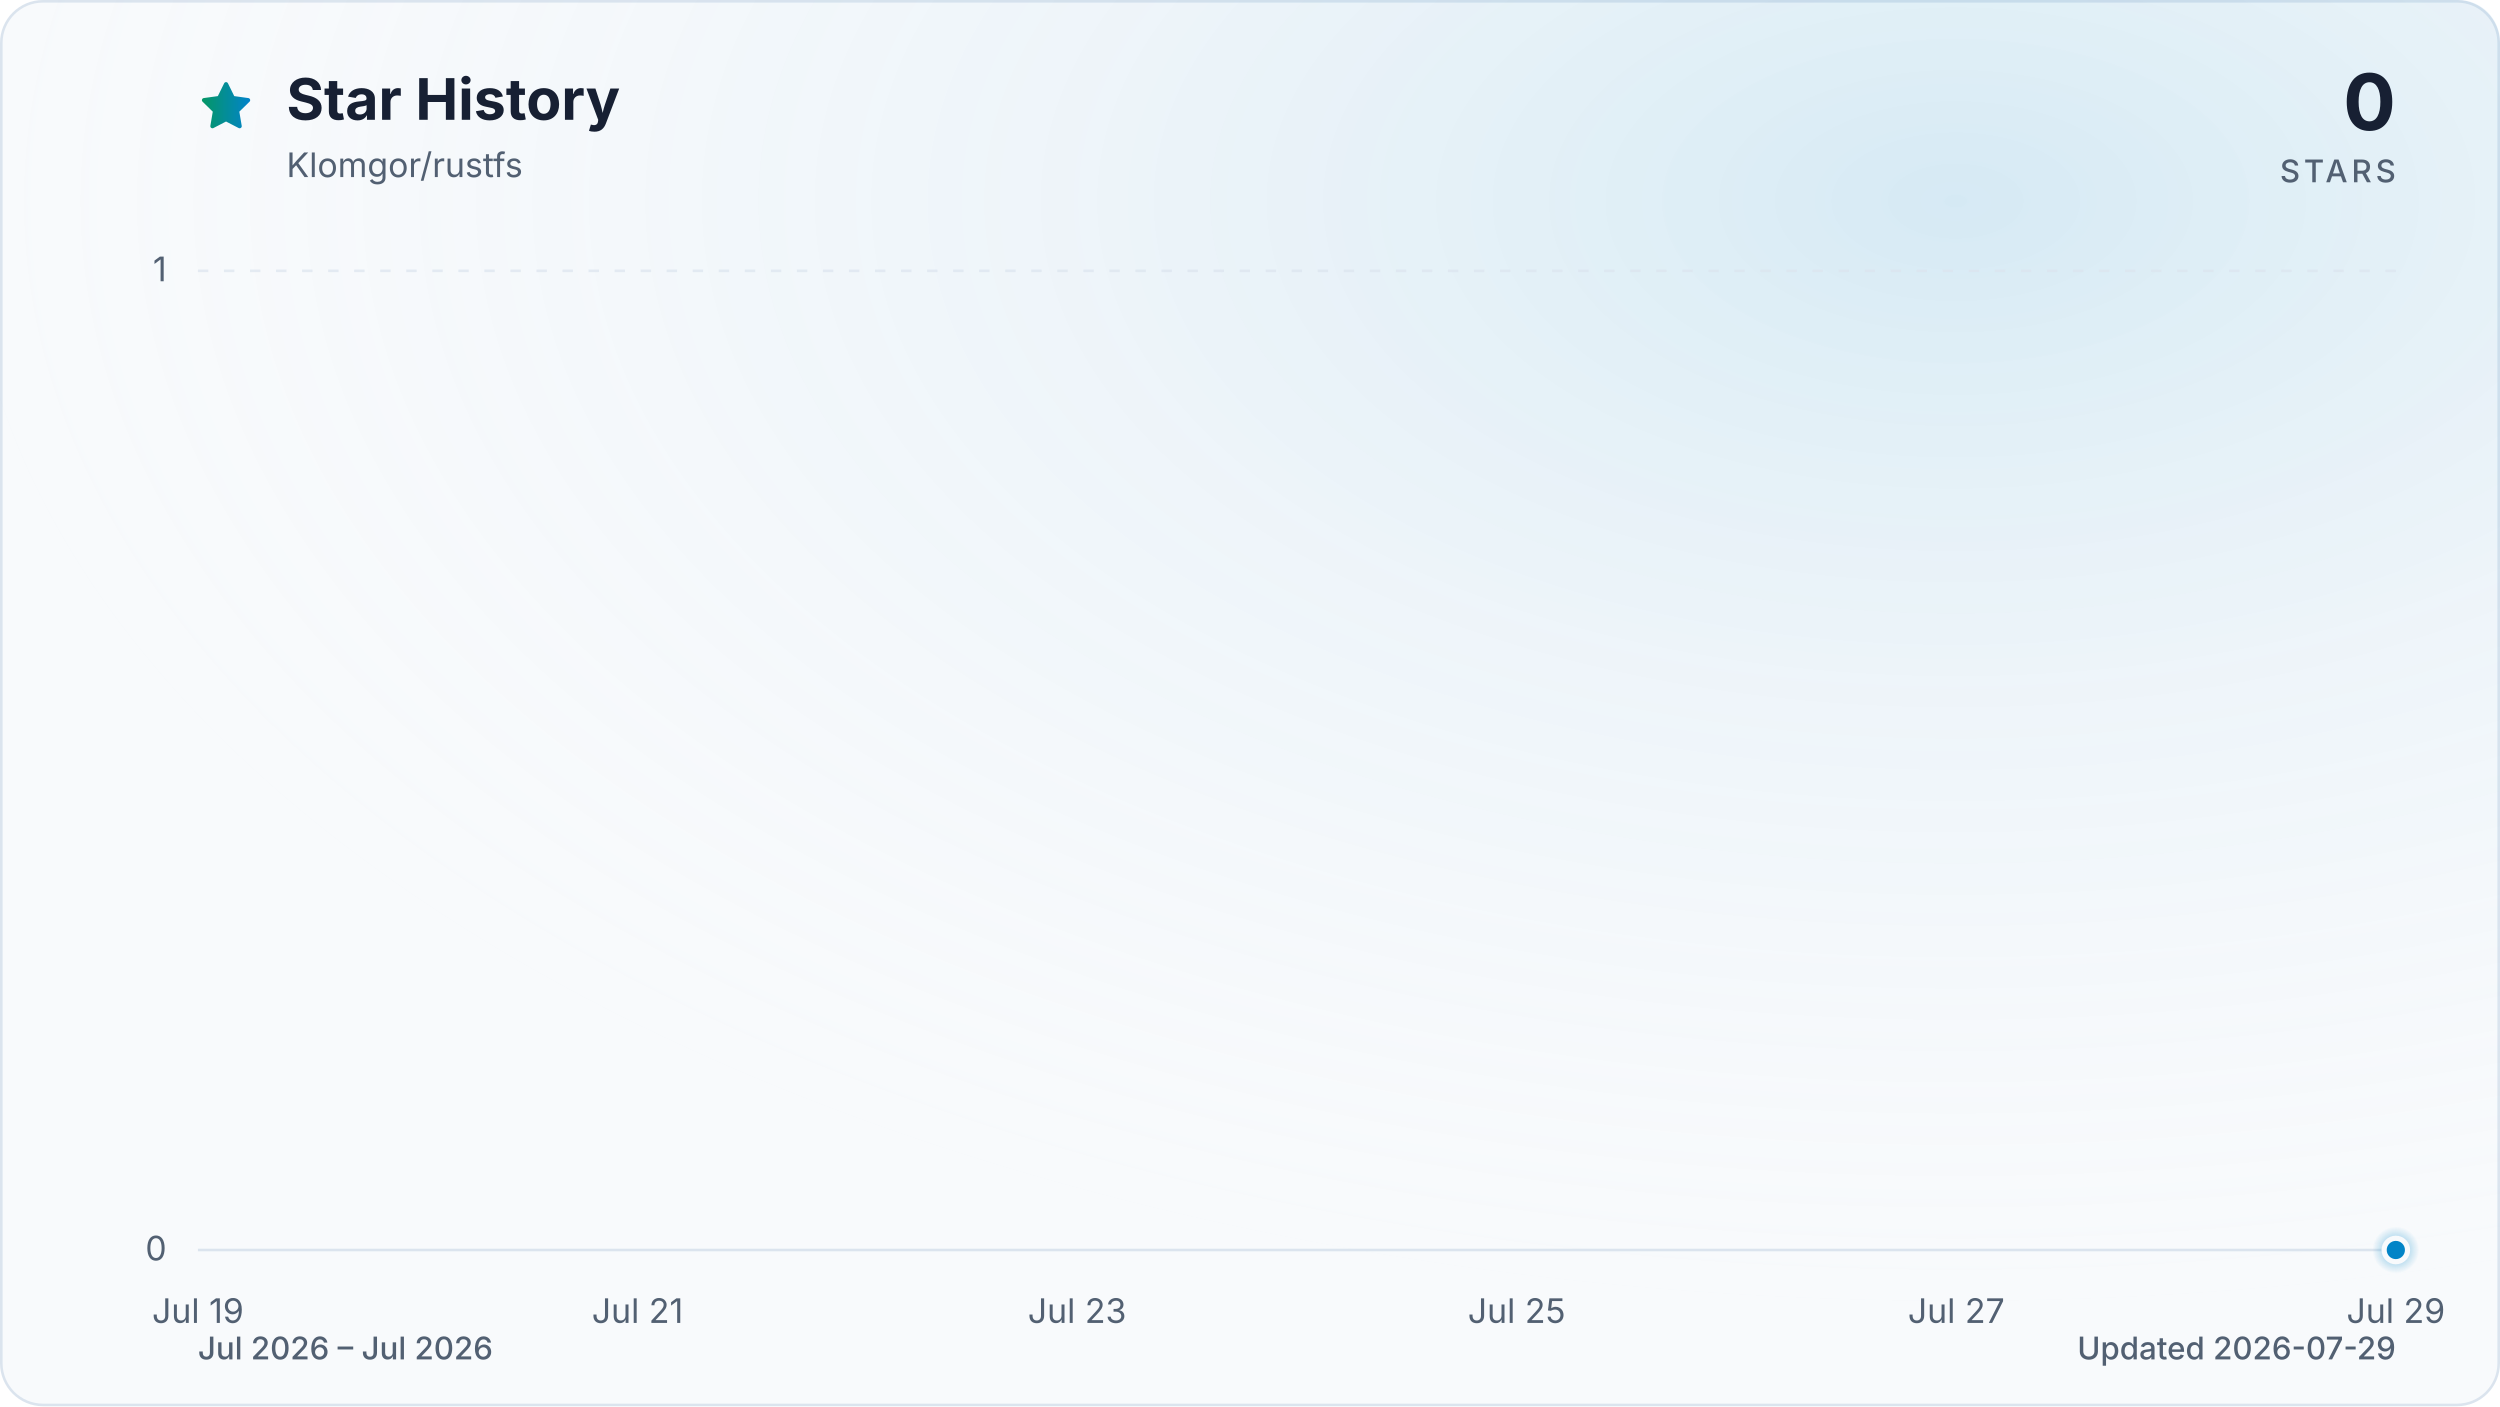
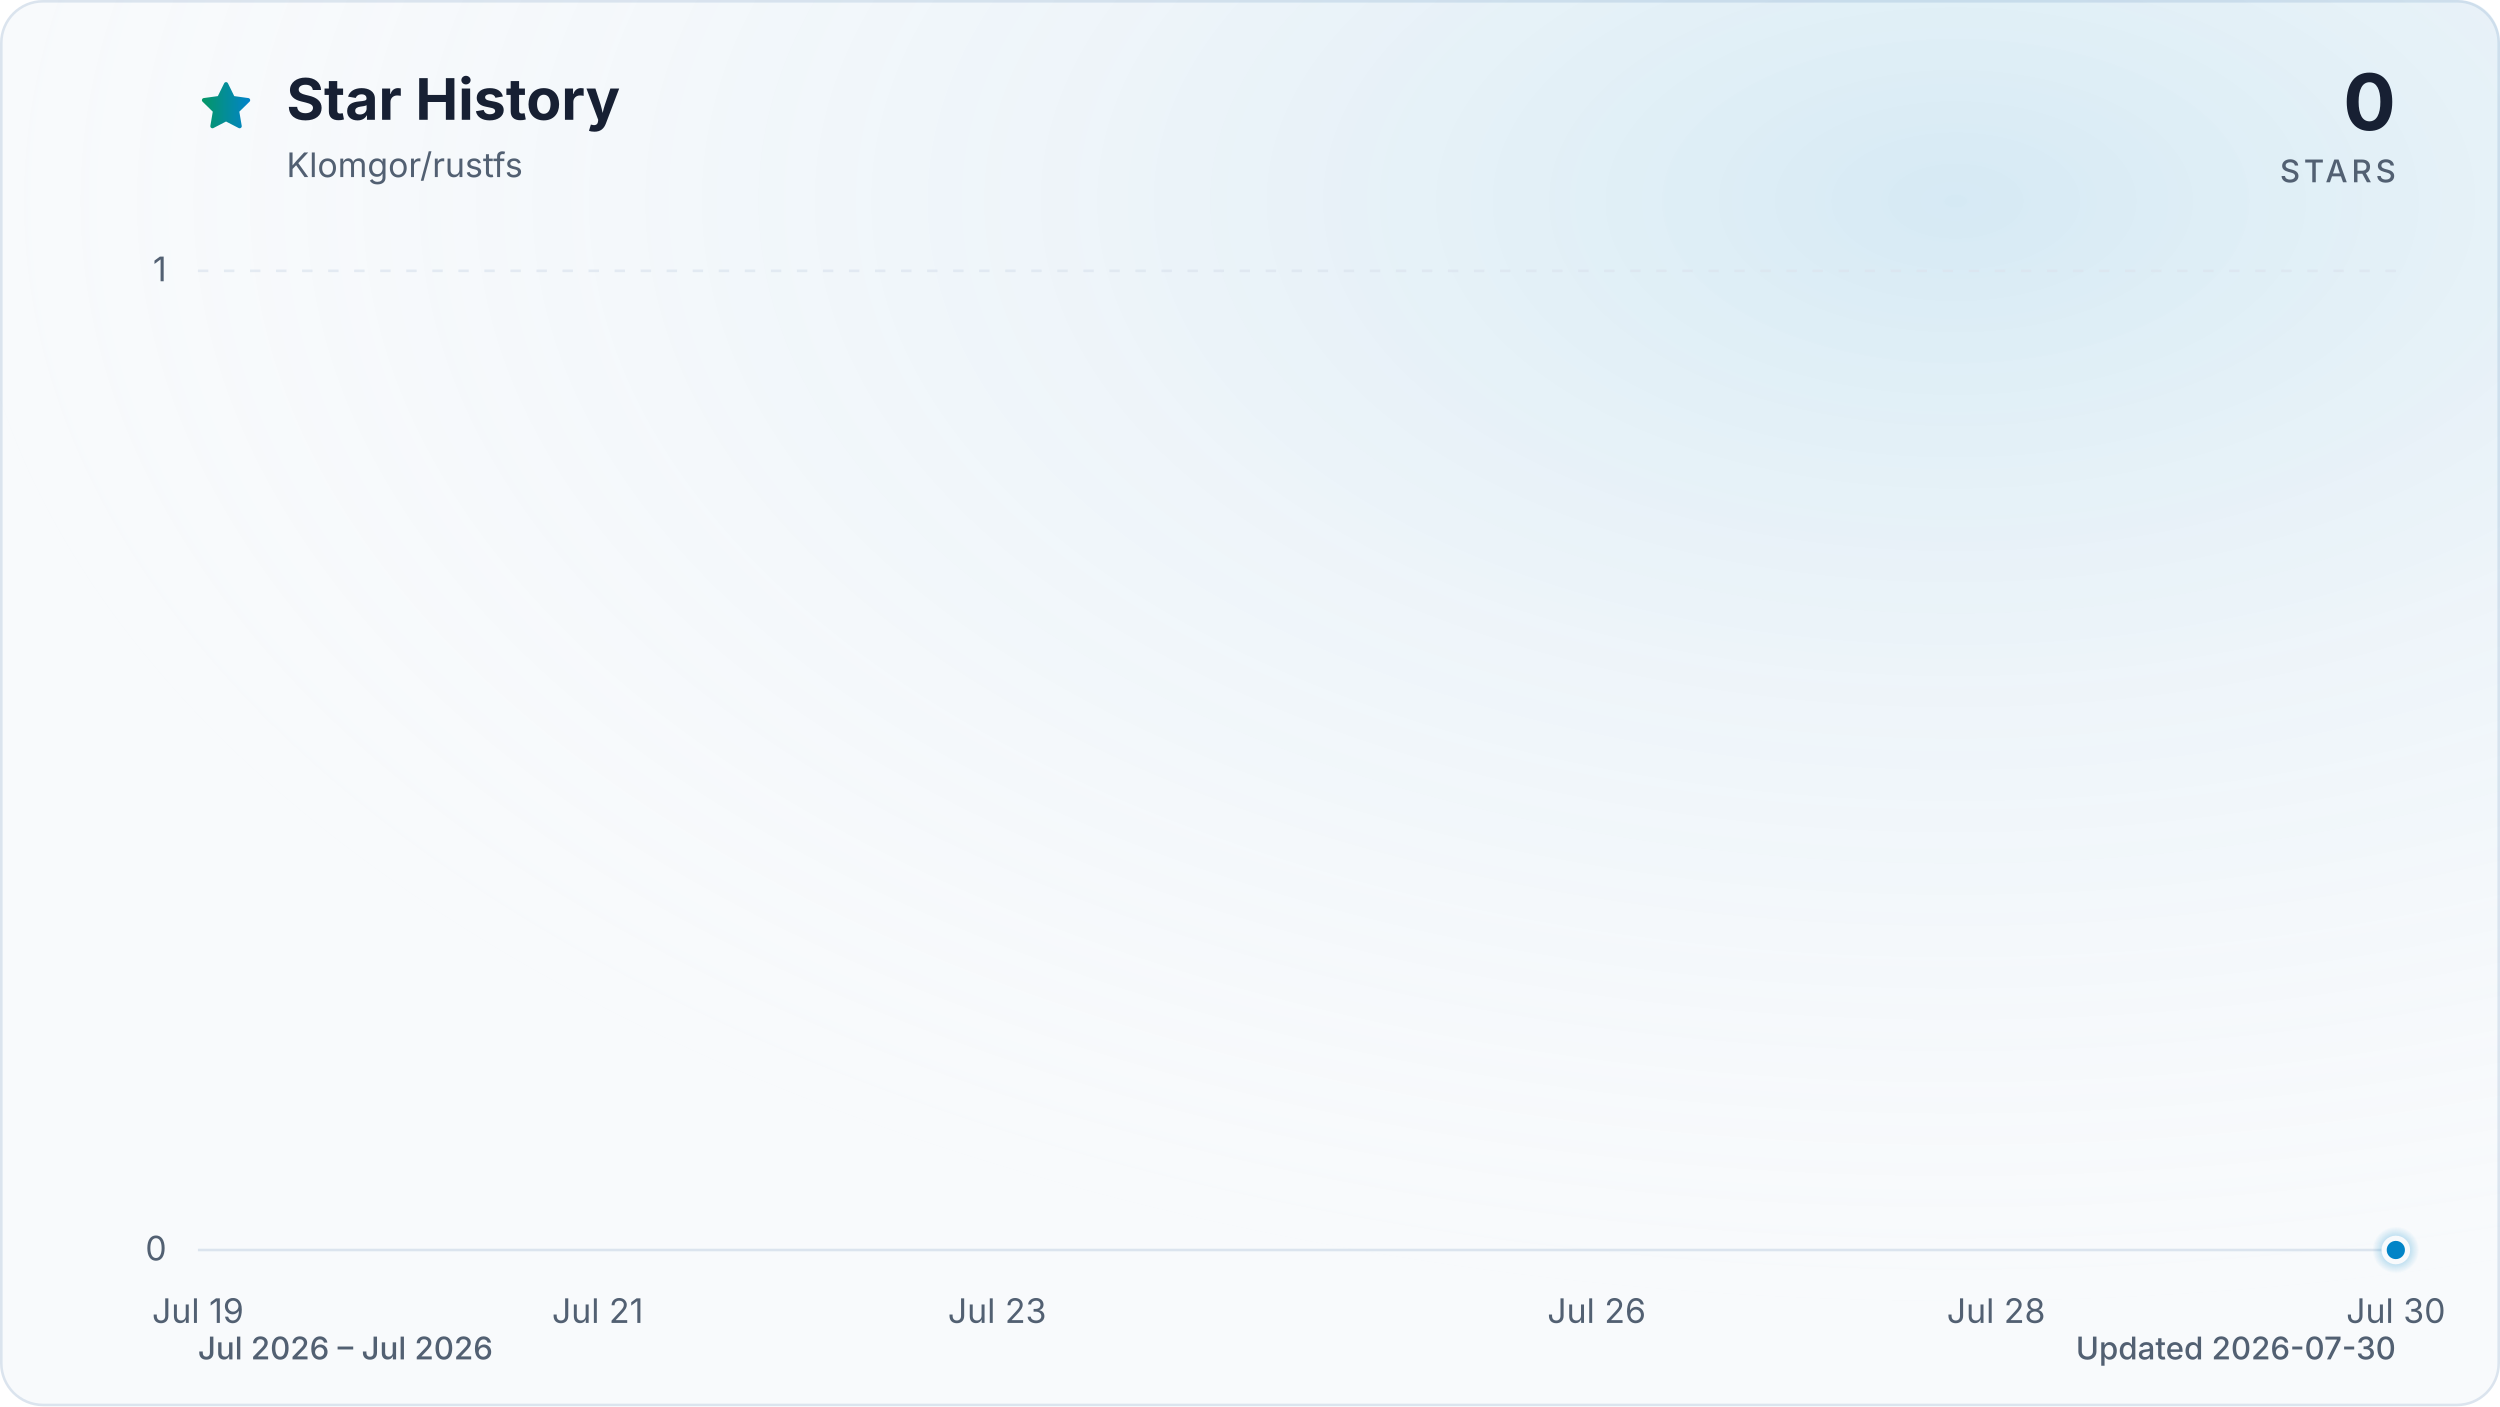
<svg xmlns="http://www.w3.org/2000/svg" viewBox="0 0 960 540" role="img" aria-labelledby="title description" data-style="gradient" data-variant="glow" data-animated="true">
  <defs>
    <linearGradient id="trend" x1="0" y1="0" x2="1" y2="0">
      <stop offset="0%" stop-color="#059669" />
      <stop offset="100%" stop-color="#0284c7" />
    </linearGradient>
    <linearGradient id="area" x1="0" y1="0" x2="0" y2="1">
      <stop offset="0%" stop-color="#059669" stop-opacity="0.30" />
      <stop offset="55%" stop-color="#0284c7" stop-opacity="0.10" />
      <stop offset="100%" stop-color="#0284c7" stop-opacity="0.01" />
    </linearGradient>
    <radialGradient id="marker-halo" cx="50%" cy="50%" r="50%">
      <stop offset="0%" stop-color="#0284c7" stop-opacity="0.55" />
      <stop offset="100%" stop-color="#0284c7" stop-opacity="0" />
    </radialGradient>
    <radialGradient id="surface-glow" cx="78%" cy="14%" r="80%">
      <stop offset="0%" stop-color="#0284c7" stop-opacity="0.14" />
      <stop offset="100%" stop-color="#f8fafc" stop-opacity="0" />
    </radialGradient>
    <filter id="trend-glow" x="-20%" y="-20%" width="140%" height="140%">
      <feGaussianBlur stdDeviation="7" />
    </filter>
  </defs>
  <style>
.trend-enter{transform-box:fill-box;transform-origin:center;animation:trend-enter 520ms cubic-bezier(0.16,1,0.3,1)}
.marker-enter{transform-box:fill-box;transform-origin:center;animation:marker-enter 320ms cubic-bezier(0.16,1,0.3,1) 200ms both}
.marker-pulse{transform-box:fill-box;transform-origin:center;animation:marker-pulse 2.6s ease-out infinite}
@keyframes trend-enter{from{opacity:.35;transform:translateY(10px)}to{opacity:1;transform:translateY(0)}}
@keyframes marker-enter{from{opacity:0;transform:scale(.4)}to{opacity:1;transform:scale(1)}}
@keyframes marker-pulse{0%{opacity:.5;transform:scale(.7)}70%,100%{opacity:0;transform:scale(2.1)}}
@media (prefers-reduced-motion:reduce){.trend-enter,.marker-enter,.marker-pulse{animation:none!important}}
@media (prefers-reduced-motion:reduce){.marker-pulse{opacity:0}}
</style>
  <rect x="0.5" y="0.5" width="959" height="539" fill="#f8fafc" stroke="#dbe4ee" stroke-width="1" rx="16" />
  <rect width="960" height="540" fill="url(#surface-glow)" rx="16" />
  <path d="M12 2.6l2.9 5.9 6.5.9-4.7 4.6 1.1 6.5-5.8-3-5.8 3 1.1-6.5-4.7-4.6 6.5-.9L12 2.6Z" transform="translate(76 30) scale(.9)" fill="url(#trend)" stroke="url(#trend)" stroke-width="1.8" stroke-linejoin="round" aria-hidden="true" />
  <text x="110" y="46" fill="#172033" font-family="ui-sans-serif, system-ui, -apple-system, BlinkMacSystemFont, 'Segoe UI', sans-serif" font-size="22" font-weight="700">Star History</text>
  <text x="110" y="68" fill="#526072" font-family="ui-sans-serif, system-ui, -apple-system, BlinkMacSystemFont, 'Segoe UI', sans-serif" font-size="13">Klomgor/rustfs</text>
  <text x="920" y="50" fill="#172033" font-family="ui-sans-serif, system-ui, -apple-system, BlinkMacSystemFont, 'Segoe UI', sans-serif" font-size="30" font-weight="700" text-anchor="end">0</text>
  <text x="920" y="70" fill="#526072" font-family="ui-sans-serif, system-ui, -apple-system, BlinkMacSystemFont, 'Segoe UI', sans-serif" font-size="12" font-weight="500" letter-spacing="1.5" text-anchor="end">STARS</text>
  <line x1="76" y1="480.0" x2="920" y2="480.0" stroke="#dbe4ee" stroke-width="1" stroke-dasharray="0" opacity="1" />
  <text x="64" y="484.0" fill="#526072" font-family="ui-sans-serif, system-ui, -apple-system, BlinkMacSystemFont, 'Segoe UI', sans-serif" font-size="13" text-anchor="end">0</text>
  <line x1="76" y1="104.0" x2="920" y2="104.0" stroke="#dbe4ee" stroke-width="1" stroke-dasharray="4 6" opacity="0.7" />
  <text x="64" y="108.0" fill="#526072" font-family="ui-sans-serif, system-ui, -apple-system, BlinkMacSystemFont, 'Segoe UI', sans-serif" font-size="13" text-anchor="end">1</text>
  <text x="76.0" y="508" fill="#526072" font-family="ui-sans-serif, system-ui, -apple-system, BlinkMacSystemFont, 'Segoe UI', sans-serif" font-size="13" text-anchor="middle">Jul 19</text>
-   <text x="244.8" y="508" fill="#526072" font-family="ui-sans-serif, system-ui, -apple-system, BlinkMacSystemFont, 'Segoe UI', sans-serif" font-size="13" text-anchor="middle">Jul 21</text>
-   <text x="413.6" y="508" fill="#526072" font-family="ui-sans-serif, system-ui, -apple-system, BlinkMacSystemFont, 'Segoe UI', sans-serif" font-size="13" text-anchor="middle">Jul 23</text>
-   <text x="582.4" y="508" fill="#526072" font-family="ui-sans-serif, system-ui, -apple-system, BlinkMacSystemFont, 'Segoe UI', sans-serif" font-size="13" text-anchor="middle">Jul 25</text>
-   <text x="751.2" y="508" fill="#526072" font-family="ui-sans-serif, system-ui, -apple-system, BlinkMacSystemFont, 'Segoe UI', sans-serif" font-size="13" text-anchor="middle">Jul 27</text>
-   <text x="920.0" y="508" fill="#526072" font-family="ui-sans-serif, system-ui, -apple-system, BlinkMacSystemFont, 'Segoe UI', sans-serif" font-size="13" text-anchor="middle">Jul 29</text>
+   <text x="229.5" y="508" fill="#526072" font-family="ui-sans-serif, system-ui, -apple-system, BlinkMacSystemFont, 'Segoe UI', sans-serif" font-size="13" text-anchor="middle">Jul 21</text>
+   <text x="382.9" y="508" fill="#526072" font-family="ui-sans-serif, system-ui, -apple-system, BlinkMacSystemFont, 'Segoe UI', sans-serif" font-size="13" text-anchor="middle">Jul 23</text>
+   <text x="613.1" y="508" fill="#526072" font-family="ui-sans-serif, system-ui, -apple-system, BlinkMacSystemFont, 'Segoe UI', sans-serif" font-size="13" text-anchor="middle">Jul 26</text>
+   <text x="766.5" y="508" fill="#526072" font-family="ui-sans-serif, system-ui, -apple-system, BlinkMacSystemFont, 'Segoe UI', sans-serif" font-size="13" text-anchor="middle">Jul 28</text>
+   <text x="920.0" y="508" fill="#526072" font-family="ui-sans-serif, system-ui, -apple-system, BlinkMacSystemFont, 'Segoe UI', sans-serif" font-size="13" text-anchor="middle">Jul 30</text>
  <g class="trend-enter">
-     <path d="M 76.0 480.0 C 104.1 480.0, 132.3 480.0, 160.4 480.0 C 188.5 480.0, 216.7 480.0, 244.8 480.0 C 272.9 480.0, 301.1 480.0, 329.2 480.0 C 357.3 480.0, 385.5 480.0, 413.6 480.0 C 441.7 480.0, 469.9 480.0, 498.0 480.0 C 526.1 480.0, 554.3 480.0, 582.4 480.0 C 610.5 480.0, 638.7 480.0, 666.8 480.0 C 694.9 480.0, 723.1 480.0, 751.2 480.0 C 779.3 480.0, 807.5 480.0, 835.6 480.0 C 863.7 480.0, 891.9 480.0, 920.0 480.0 L 920.0 480.0 L 76.0 480.0 Z" fill="url(#area)" />
-     <path d="M 76.0 480.0 C 104.1 480.0, 132.3 480.0, 160.4 480.0 C 188.5 480.0, 216.7 480.0, 244.8 480.0 C 272.9 480.0, 301.1 480.0, 329.2 480.0 C 357.3 480.0, 385.5 480.0, 413.6 480.0 C 441.7 480.0, 469.9 480.0, 498.0 480.0 C 526.1 480.0, 554.3 480.0, 582.4 480.0 C 610.5 480.0, 638.7 480.0, 666.8 480.0 C 694.9 480.0, 723.1 480.0, 751.2 480.0 C 779.3 480.0, 807.5 480.0, 835.6 480.0 C 863.7 480.0, 891.9 480.0, 920.0 480.0" fill="none" stroke="url(#trend)" stroke-width="12" stroke-linecap="round" stroke-linejoin="round" opacity="0.16" filter="url(#trend-glow)" />
-     <path d="M 76.0 480.0 C 104.1 480.0, 132.3 480.0, 160.4 480.0 C 188.5 480.0, 216.7 480.0, 244.8 480.0 C 272.9 480.0, 301.1 480.0, 329.2 480.0 C 357.3 480.0, 385.5 480.0, 413.6 480.0 C 441.7 480.0, 469.9 480.0, 498.0 480.0 C 526.1 480.0, 554.3 480.0, 582.4 480.0 C 610.5 480.0, 638.7 480.0, 666.8 480.0 C 694.9 480.0, 723.1 480.0, 751.2 480.0 C 779.3 480.0, 807.5 480.0, 835.6 480.0 C 863.7 480.0, 891.9 480.0, 920.0 480.0" fill="none" stroke="url(#trend)" stroke-width="3" stroke-linecap="round" stroke-linejoin="round" />
+     <path d="M 76.0 480.0 C 101.6 480.0, 127.2 480.0, 152.7 480.0 C 178.3 480.0, 203.9 480.0, 229.5 480.0 C 255.0 480.0, 280.6 480.0, 306.2 480.0 C 331.8 480.0, 357.3 480.0, 382.9 480.0 C 408.5 480.0, 434.1 480.0, 459.6 480.0 C 485.2 480.0, 510.8 480.0, 536.4 480.0 C 561.9 480.0, 587.5 480.0, 613.1 480.0 C 638.7 480.0, 664.2 480.0, 689.8 480.0 C 715.4 480.0, 741.0 480.0, 766.5 480.0 C 792.1 480.0, 817.7 480.0, 843.3 480.0 C 868.8 480.0, 894.4 480.0, 920.0 480.0 L 920.0 480.0 L 76.0 480.0 Z" fill="url(#area)" />
+     <path d="M 76.0 480.0 C 101.6 480.0, 127.2 480.0, 152.7 480.0 C 178.3 480.0, 203.9 480.0, 229.5 480.0 C 255.0 480.0, 280.6 480.0, 306.2 480.0 C 331.8 480.0, 357.3 480.0, 382.9 480.0 C 408.5 480.0, 434.1 480.0, 459.6 480.0 C 485.2 480.0, 510.8 480.0, 536.4 480.0 C 561.9 480.0, 587.5 480.0, 613.1 480.0 C 638.7 480.0, 664.2 480.0, 689.8 480.0 C 715.4 480.0, 741.0 480.0, 766.5 480.0 C 792.1 480.0, 817.7 480.0, 843.3 480.0 C 868.8 480.0, 894.4 480.0, 920.0 480.0" fill="none" stroke="url(#trend)" stroke-width="12" stroke-linecap="round" stroke-linejoin="round" opacity="0.16" filter="url(#trend-glow)" />
+     <path d="M 76.0 480.0 C 101.6 480.0, 127.2 480.0, 152.7 480.0 C 178.3 480.0, 203.9 480.0, 229.5 480.0 C 255.0 480.0, 280.6 480.0, 306.2 480.0 C 331.8 480.0, 357.3 480.0, 382.9 480.0 C 408.5 480.0, 434.1 480.0, 459.6 480.0 C 485.2 480.0, 510.8 480.0, 536.4 480.0 C 561.9 480.0, 587.5 480.0, 613.1 480.0 C 638.7 480.0, 664.2 480.0, 689.8 480.0 C 715.4 480.0, 741.0 480.0, 766.5 480.0 C 792.1 480.0, 817.7 480.0, 843.3 480.0 C 868.8 480.0, 894.4 480.0, 920.0 480.0" fill="none" stroke="url(#trend)" stroke-width="3" stroke-linecap="round" stroke-linejoin="round" />
  </g>
  <g class="marker-enter">
    <circle class="marker-pulse" cx="920.0" cy="480.0" r="9" fill="url(#marker-halo)" />
    <circle cx="920.0" cy="480.0" r="4.5" fill="#0284c7" stroke="#f8fafc" stroke-width="2" />
  </g>
  <text x="76" y="522" fill="#526072" font-family="ui-sans-serif, system-ui, -apple-system, BlinkMacSystemFont, 'Segoe UI', sans-serif" font-size="12" font-weight="500">Jul 2026 – Jul 2026</text>
-   <text x="920" y="522" fill="#526072" font-family="ui-sans-serif, system-ui, -apple-system, BlinkMacSystemFont, 'Segoe UI', sans-serif" font-size="12" font-weight="500" text-anchor="end">Updated 2026-07-29</text>
+   <text x="920" y="522" fill="#526072" font-family="ui-sans-serif, system-ui, -apple-system, BlinkMacSystemFont, 'Segoe UI', sans-serif" font-size="12" font-weight="500" text-anchor="end">Updated 2026-07-30</text>
</svg>
